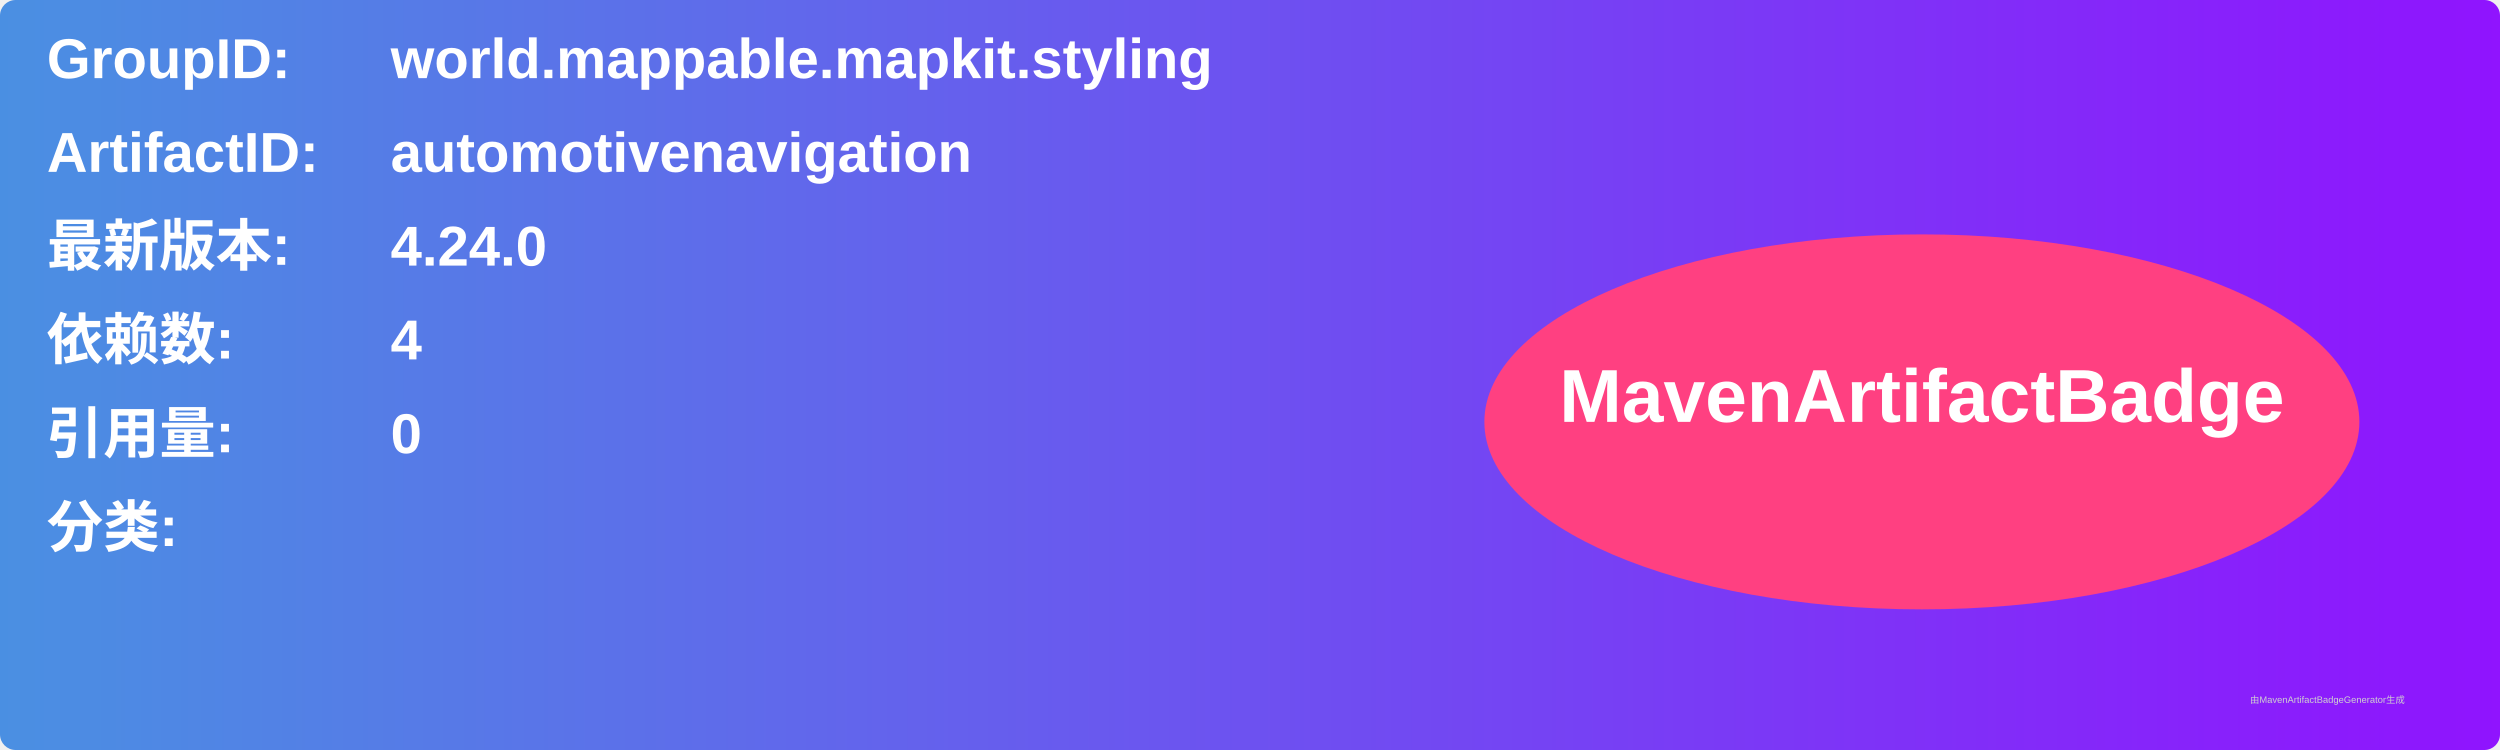
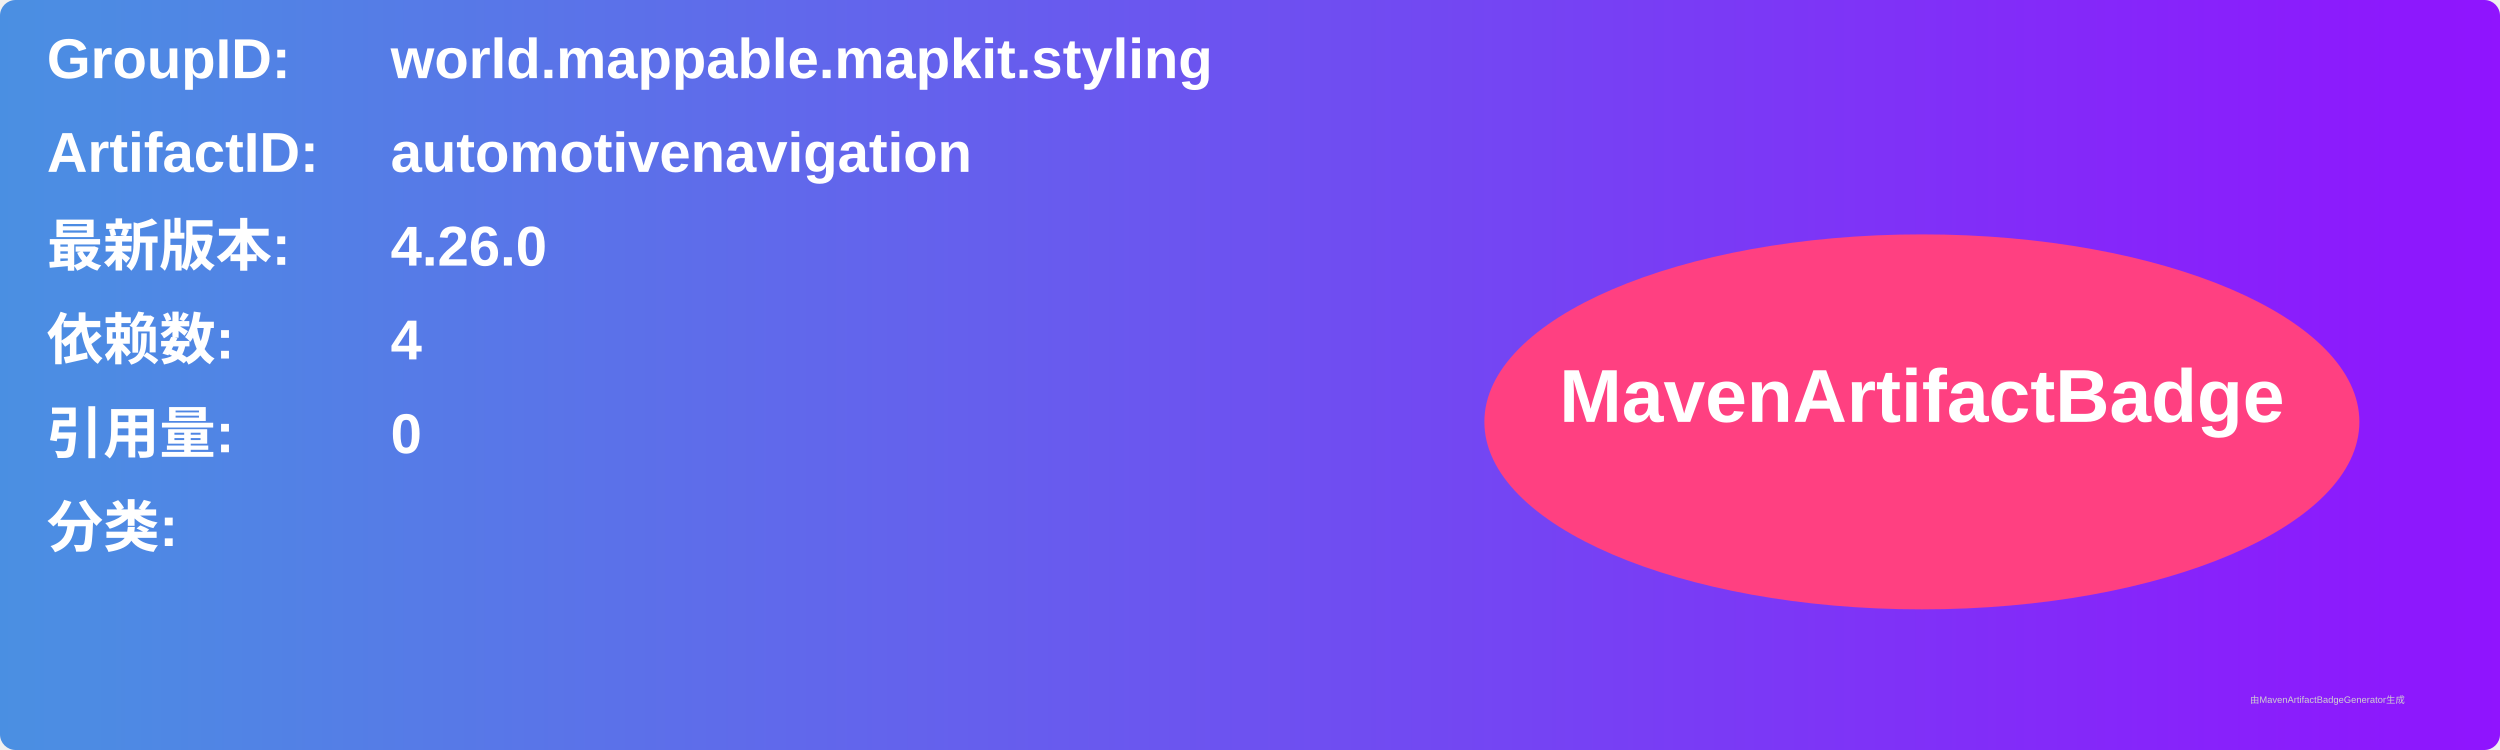
<svg xmlns="http://www.w3.org/2000/svg" width="800" height="240" viewBox="0 0 800 240">
  <linearGradient id="grad" x1="0%" y1="0%" x2="100%" y2="0%">
    <stop offset="0%" stop-color="#4a90e2" />
    <stop offset="100%" stop-color="#9013fe" />
  </linearGradient>
  <rect width="100%" height="100%" rx="5" ry="5" fill="url(#grad)" />
  <g transform="translate(15, 15)">
    <text x="0" y="10" font-family="Arial" font-size="18" fill="white" font-weight="bold" width="260">GroupID:</text>
    <text x="110" y="10" font-family="Arial" font-size="18" fill="white" font-weight="bold" width="460">world.mappable.mapkit.styling</text>
    <text x="0" y="40" font-family="Arial" font-size="18" fill="white" font-weight="bold" width="260">ArtifactID:</text>
    <text x="110" y="40" font-family="Arial" font-size="18" fill="white" font-weight="bold" width="460">automotivenavigation</text>
    <text x="0" y="70" font-family="Arial" font-size="18" fill="white" font-weight="bold">最新版本:</text>
    <text x="110" y="70" font-family="Arial" font-size="18" fill="white" font-weight="bold">
-       <tspan font-weight="bold">4.24.0</tspan>
+       <tspan font-weight="bold">4.26.0</tspan>
    </text>
    <text x="0" y="100" font-family="Arial" font-size="18" fill="white" font-weight="bold">依赖数: </text>
    <text x="110" y="100" font-family="Arial" font-size="18" fill="white">
      <tspan font-weight="bold">4</tspan>
    </text>
    <text x="0" y="130" font-family="Arial" font-size="18" fill="white" font-weight="bold">引用量: </text>
    <text x="110" y="130" font-family="Arial" font-size="18" fill="white">
      <tspan font-weight="bold">0</tspan>
    </text>
    <text x="0" y="160" font-family="Arial" font-size="18" fill="white" font-weight="bold">分类:</text>
    <text x="10" y="190" font-family="Arial" font-size="10" fill="white">
      <tspan font-weight="bold" />
    </text>
    <ellipse cx="600" cy="120" rx="140" ry="60" fill="#ff4081" />
    <text x="600" y="120" text-anchor="middle" font-family="Arial" font-size="24" fill="white" font-weight="bold">MavenArtifactBadge</text>
  </g>
  <text x="720" y="225" font-family="Arial" font-size="3" fill="#d0d0d0">由MavenArtifactBadgeGenerator生成</text>
</svg>
